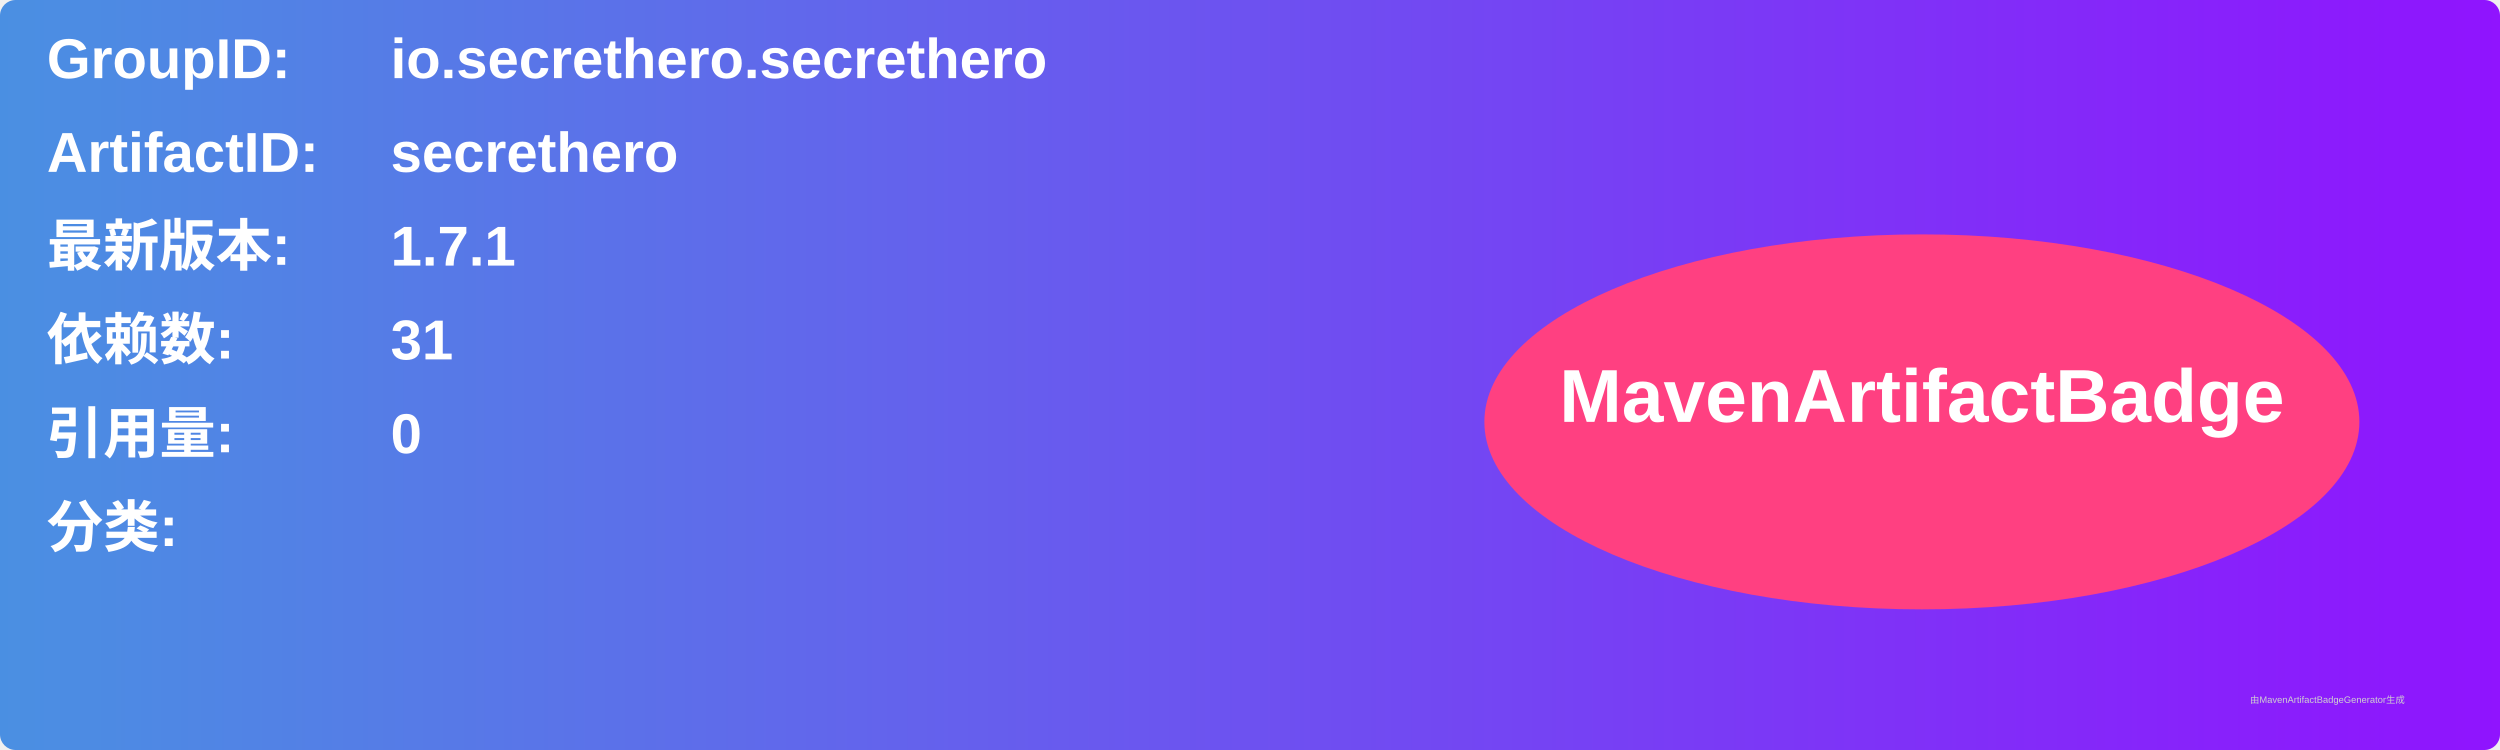
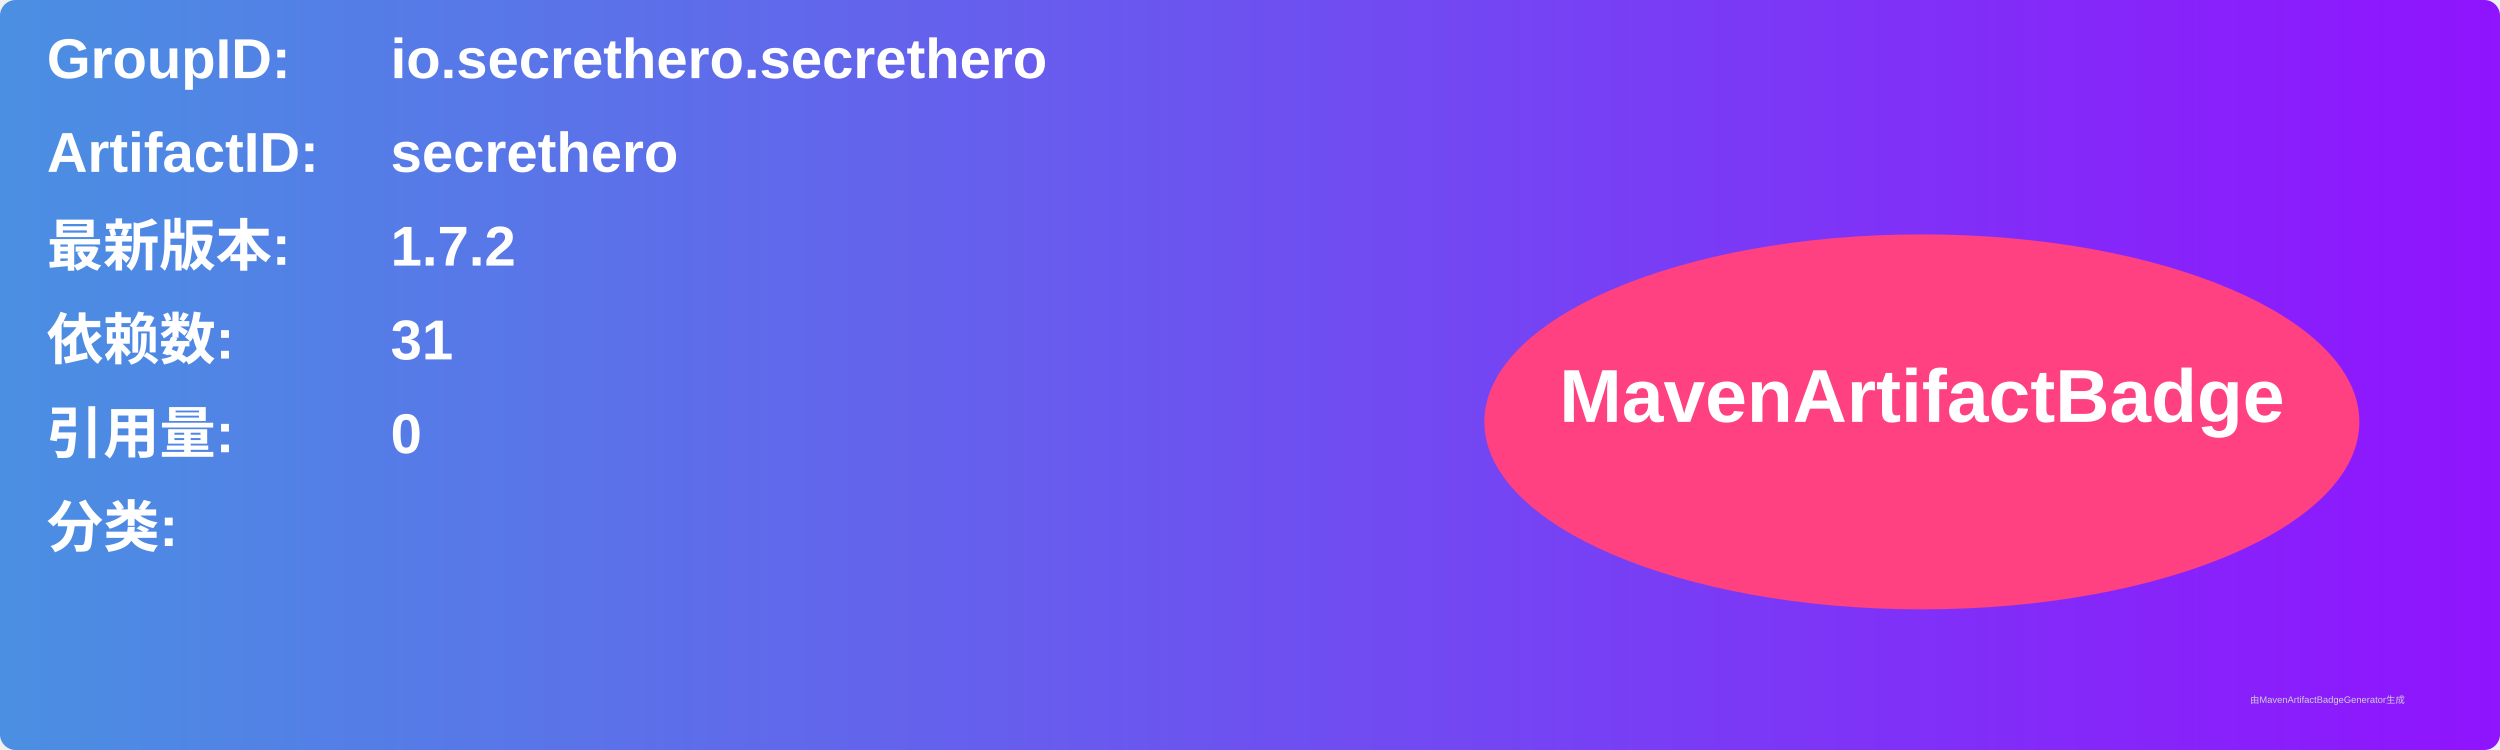
<svg xmlns="http://www.w3.org/2000/svg" width="800" height="240" viewBox="0 0 800 240">
  <linearGradient id="grad" x1="0%" y1="0%" x2="100%" y2="0%">
    <stop offset="0%" stop-color="#4a90e2" />
    <stop offset="100%" stop-color="#9013fe" />
  </linearGradient>
  <rect width="100%" height="100%" rx="5" ry="5" fill="url(#grad)" />
  <g transform="translate(15, 15)">
    <text x="0" y="10" font-family="Arial" font-size="18" fill="white" font-weight="bold" width="260">GroupID:</text>
    <text x="110" y="10" font-family="Arial" font-size="18" fill="white" font-weight="bold" width="460">io.secrethero.secrethero</text>
    <text x="0" y="40" font-family="Arial" font-size="18" fill="white" font-weight="bold" width="260">ArtifactID:</text>
    <text x="110" y="40" font-family="Arial" font-size="18" fill="white" font-weight="bold" width="460">secrethero</text>
    <text x="0" y="70" font-family="Arial" font-size="18" fill="white" font-weight="bold">最新版本:</text>
    <text x="110" y="70" font-family="Arial" font-size="18" fill="white" font-weight="bold">
-       <tspan font-weight="bold">1.7.1</tspan>
+       <tspan font-weight="bold">1.7.2</tspan>
    </text>
    <text x="0" y="100" font-family="Arial" font-size="18" fill="white" font-weight="bold">依赖数: </text>
    <text x="110" y="100" font-family="Arial" font-size="18" fill="white">
      <tspan font-weight="bold">31</tspan>
    </text>
    <text x="0" y="130" font-family="Arial" font-size="18" fill="white" font-weight="bold">引用量: </text>
    <text x="110" y="130" font-family="Arial" font-size="18" fill="white">
      <tspan font-weight="bold">0</tspan>
    </text>
    <text x="0" y="160" font-family="Arial" font-size="18" fill="white" font-weight="bold">分类:</text>
    <text x="10" y="190" font-family="Arial" font-size="10" fill="white">
      <tspan font-weight="bold" />
    </text>
    <ellipse cx="600" cy="120" rx="140" ry="60" fill="#ff4081" />
    <text x="600" y="120" text-anchor="middle" font-family="Arial" font-size="24" fill="white" font-weight="bold">MavenArtifactBadge</text>
  </g>
  <text x="720" y="225" font-family="Arial" font-size="3" fill="#d0d0d0">由MavenArtifactBadgeGenerator生成</text>
</svg>
